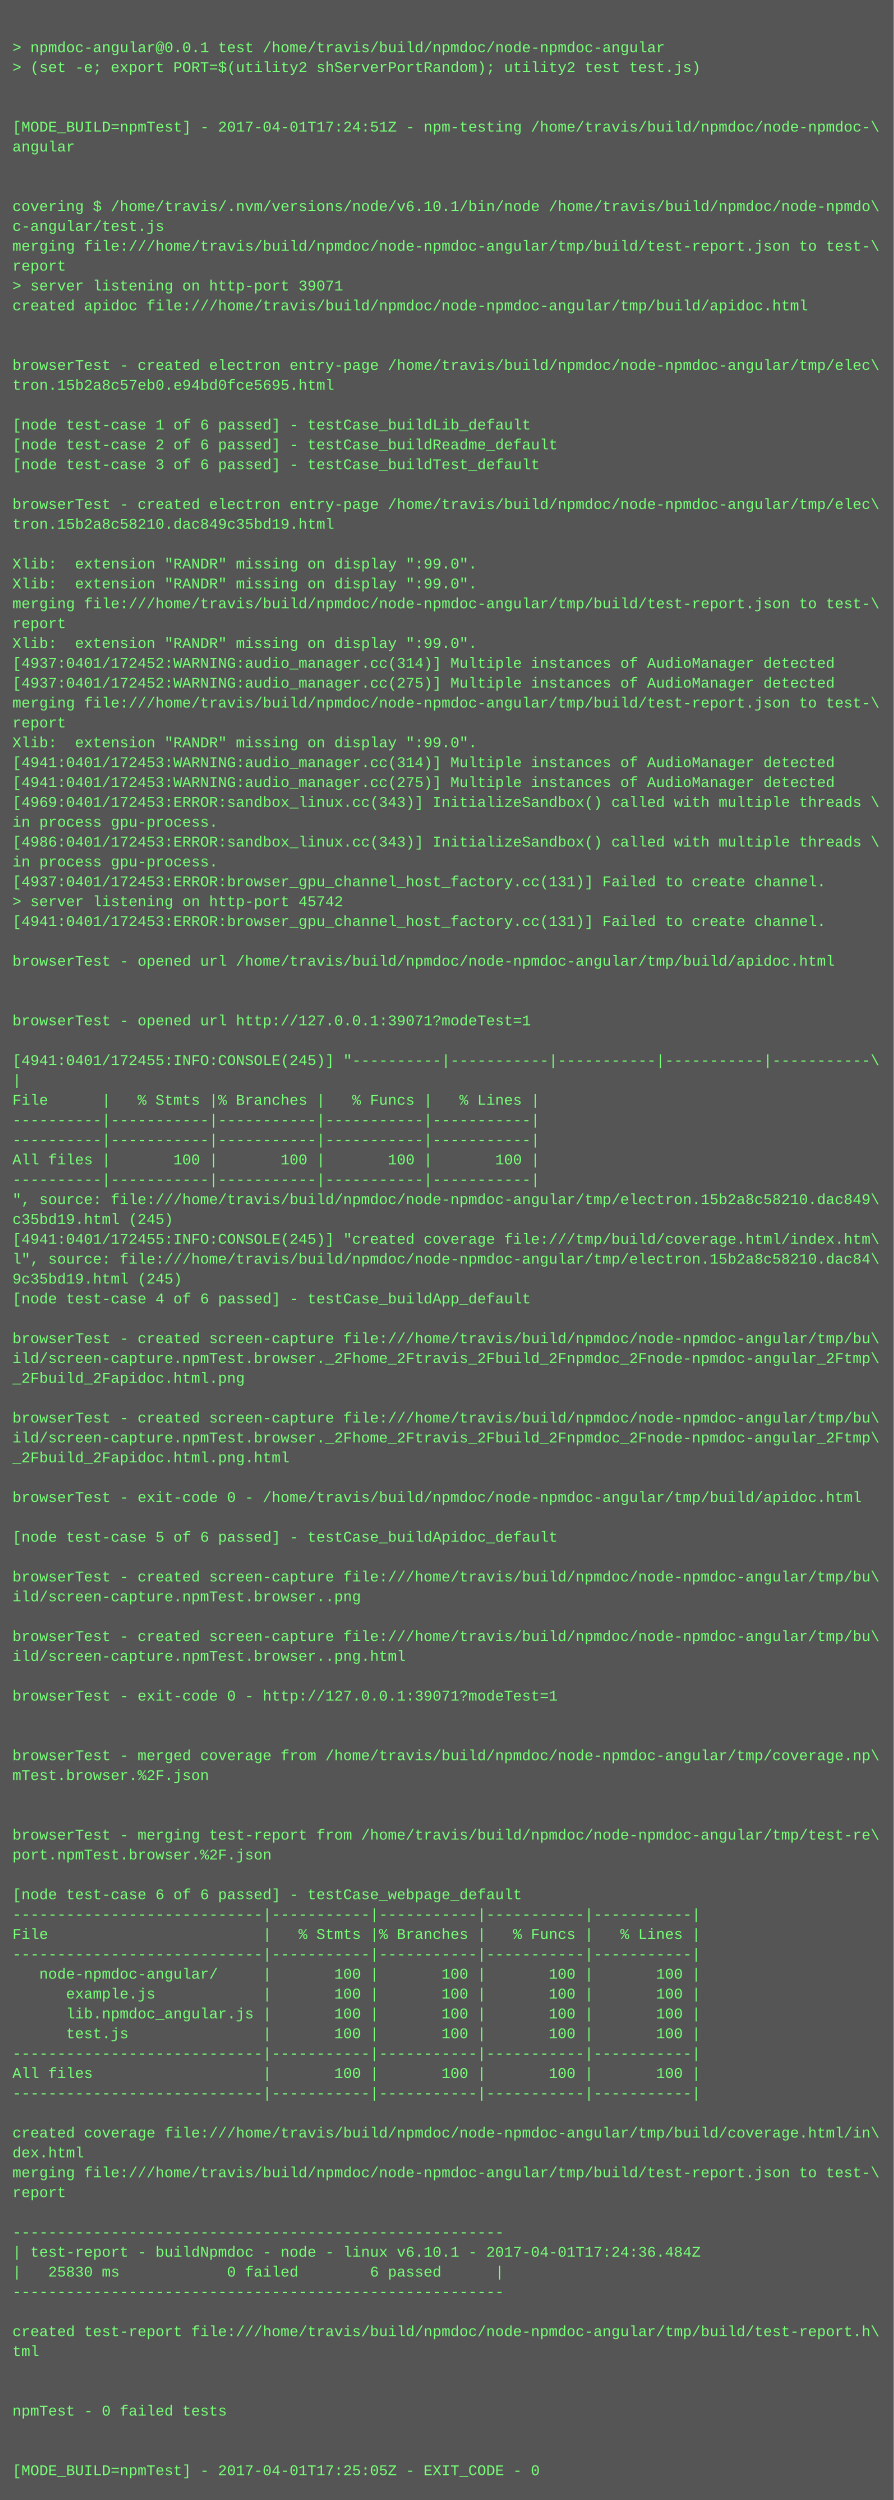
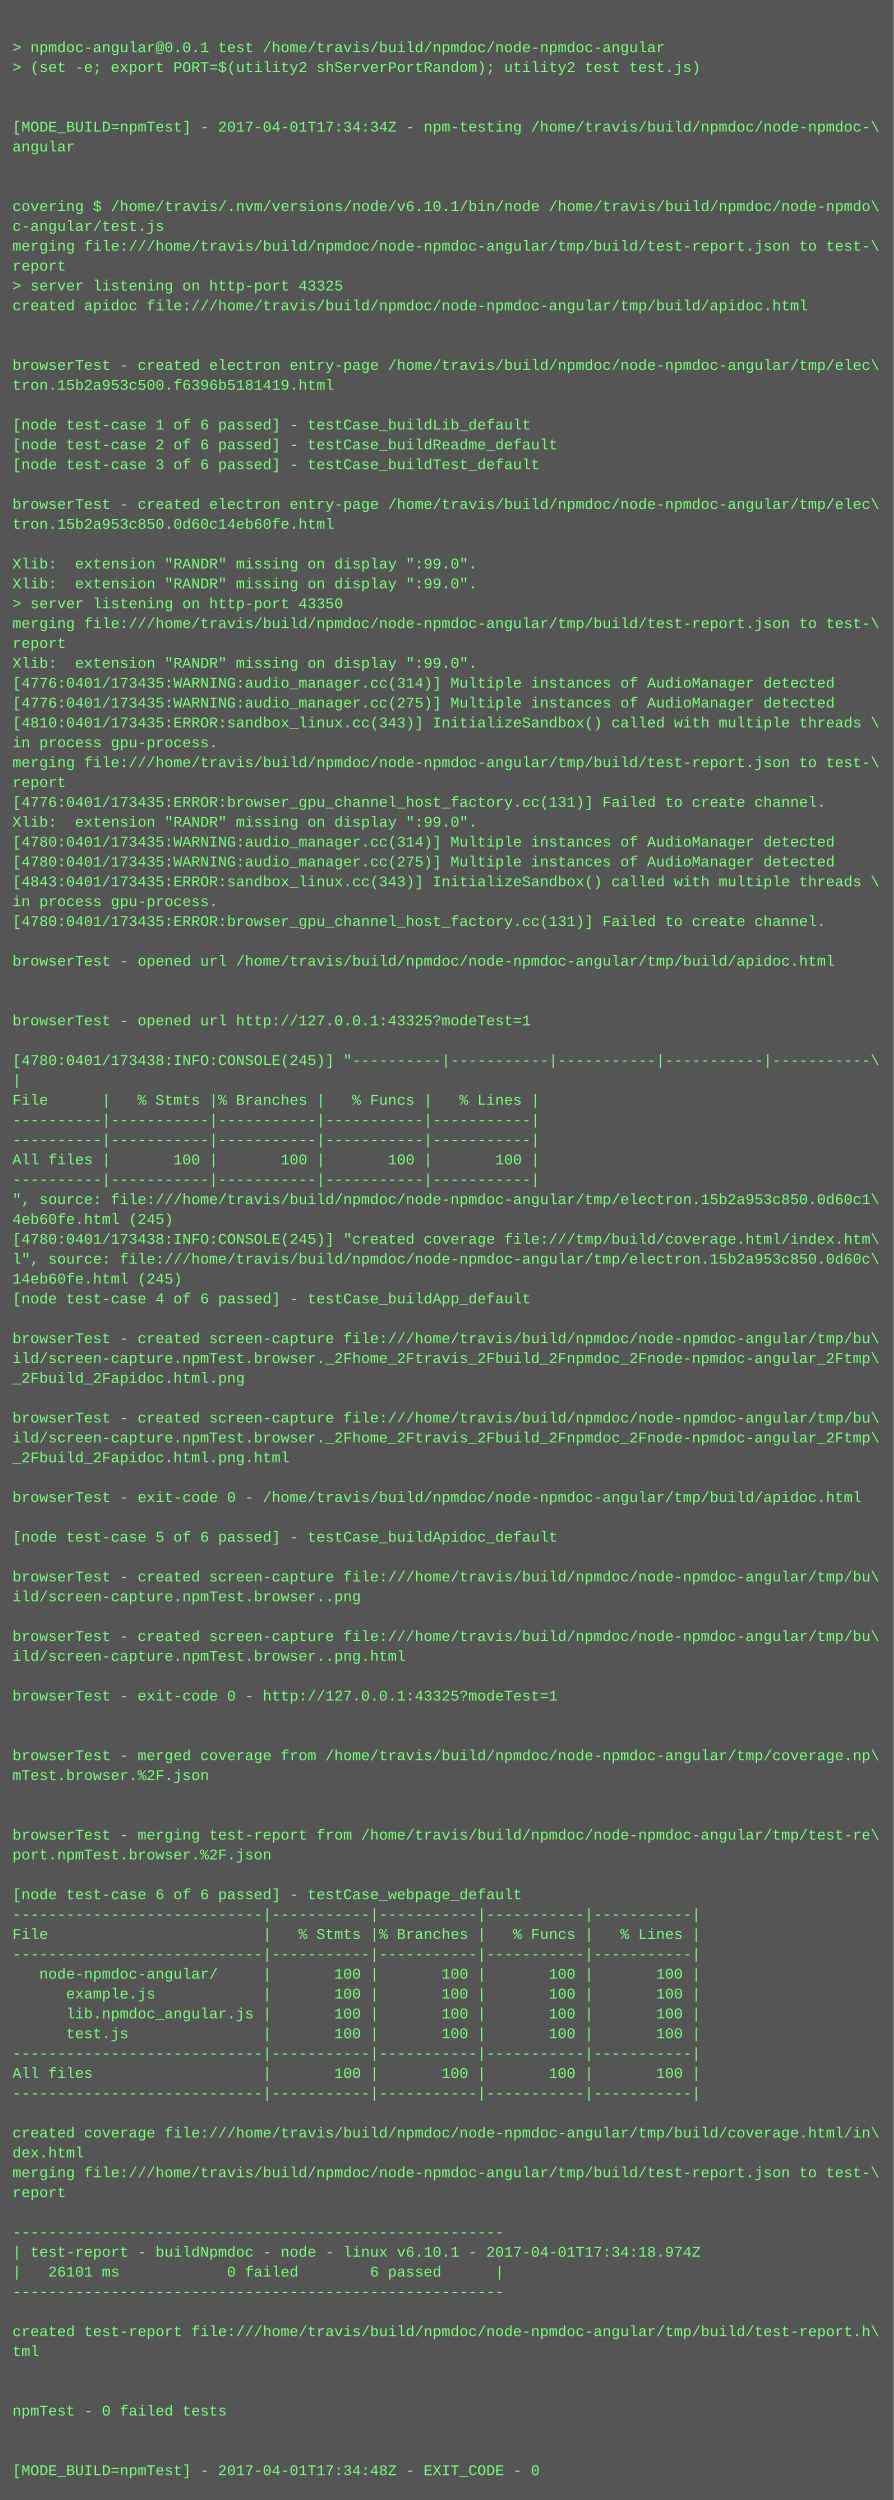
<svg xmlns="http://www.w3.org/2000/svg" height="2014" width="720">
  <rect height="2014" fill="#555" width="720" />
  <text fill="#7f7" font-family="Courier New" font-size="12" xml:space="preserve">
    <tspan x="10" y="26" />
    <tspan x="10" y="42">&gt; npmdoc-angular@0.0.1 test /home/travis/build/npmdoc/node-npmdoc-angular</tspan>
    <tspan x="10" y="58">&gt; (set -e; export PORT=$(utility2 shServerPortRandom); utility2 test test.js)</tspan>
    <tspan x="10" y="74" />
    <tspan x="10" y="90" />
-     <tspan x="10" y="106">[MODE_BUILD=npmTest] - 2017-04-01T17:24:51Z - npm-testing /home/travis/build/npmdoc/node-npmdoc-\</tspan>
+     <tspan x="10" y="106">[MODE_BUILD=npmTest] - 2017-04-01T17:34:34Z - npm-testing /home/travis/build/npmdoc/node-npmdoc-\</tspan>
    <tspan x="10" y="122">angular</tspan>
    <tspan x="10" y="138" />
    <tspan x="10" y="154" />
    <tspan x="10" y="170">covering $ /home/travis/.nvm/versions/node/v6.10.1/bin/node /home/travis/build/npmdoc/node-npmdo\</tspan>
    <tspan x="10" y="186">c-angular/test.js</tspan>
    <tspan x="10" y="202">merging file:///home/travis/build/npmdoc/node-npmdoc-angular/tmp/build/test-report.json to test-\</tspan>
    <tspan x="10" y="218">report</tspan>
-     <tspan x="10" y="234">&gt; server listening on http-port 39071</tspan>
+     <tspan x="10" y="234">&gt; server listening on http-port 43325</tspan>
    <tspan x="10" y="250">created apidoc file:///home/travis/build/npmdoc/node-npmdoc-angular/tmp/build/apidoc.html</tspan>
    <tspan x="10" y="266" />
    <tspan x="10" y="282" />
    <tspan x="10" y="298">browserTest - created electron entry-page /home/travis/build/npmdoc/node-npmdoc-angular/tmp/elec\</tspan>
-     <tspan x="10" y="314">tron.15b2a8c57eb0.e94bd0fce5695.html</tspan>
+     <tspan x="10" y="314">tron.15b2a953c500.f6396b5181419.html</tspan>
    <tspan x="10" y="330" />
    <tspan x="10" y="346">[node test-case 1 of 6 passed] - testCase_buildLib_default</tspan>
    <tspan x="10" y="362">[node test-case 2 of 6 passed] - testCase_buildReadme_default</tspan>
    <tspan x="10" y="378">[node test-case 3 of 6 passed] - testCase_buildTest_default</tspan>
    <tspan x="10" y="394" />
    <tspan x="10" y="410">browserTest - created electron entry-page /home/travis/build/npmdoc/node-npmdoc-angular/tmp/elec\</tspan>
-     <tspan x="10" y="426">tron.15b2a8c58210.dac849c35bd19.html</tspan>
+     <tspan x="10" y="426">tron.15b2a953c850.0d60c14eb60fe.html</tspan>
    <tspan x="10" y="442" />
    <tspan x="10" y="458">Xlib:  extension "RANDR" missing on display ":99.0".</tspan>
    <tspan x="10" y="474">Xlib:  extension "RANDR" missing on display ":99.0".</tspan>
-     <tspan x="10" y="490">merging file:///home/travis/build/npmdoc/node-npmdoc-angular/tmp/build/test-report.json to test-\</tspan>
-     <tspan x="10" y="506">report</tspan>
-     <tspan x="10" y="522">Xlib:  extension "RANDR" missing on display ":99.0".</tspan>
-     <tspan x="10" y="538">[4937:0401/172452:WARNING:audio_manager.cc(314)] Multiple instances of AudioManager detected</tspan>
-     <tspan x="10" y="554">[4937:0401/172452:WARNING:audio_manager.cc(275)] Multiple instances of AudioManager detected</tspan>
-     <tspan x="10" y="570">merging file:///home/travis/build/npmdoc/node-npmdoc-angular/tmp/build/test-report.json to test-\</tspan>
-     <tspan x="10" y="586">report</tspan>
-     <tspan x="10" y="602">Xlib:  extension "RANDR" missing on display ":99.0".</tspan>
-     <tspan x="10" y="618">[4941:0401/172453:WARNING:audio_manager.cc(314)] Multiple instances of AudioManager detected</tspan>
-     <tspan x="10" y="634">[4941:0401/172453:WARNING:audio_manager.cc(275)] Multiple instances of AudioManager detected</tspan>
-     <tspan x="10" y="650">[4969:0401/172453:ERROR:sandbox_linux.cc(343)] InitializeSandbox() called with multiple threads \</tspan>
-     <tspan x="10" y="666">in process gpu-process. </tspan>
-     <tspan x="10" y="682">[4986:0401/172453:ERROR:sandbox_linux.cc(343)] InitializeSandbox() called with multiple threads \</tspan>
-     <tspan x="10" y="698">in process gpu-process. </tspan>
-     <tspan x="10" y="714">[4937:0401/172453:ERROR:browser_gpu_channel_host_factory.cc(131)] Failed to create channel.</tspan>
-     <tspan x="10" y="730">&gt; server listening on http-port 45742</tspan>
-     <tspan x="10" y="746">[4941:0401/172453:ERROR:browser_gpu_channel_host_factory.cc(131)] Failed to create channel.</tspan>
+     <tspan x="10" y="490">&gt; server listening on http-port 43350</tspan>
+     <tspan x="10" y="506">merging file:///home/travis/build/npmdoc/node-npmdoc-angular/tmp/build/test-report.json to test-\</tspan>
+     <tspan x="10" y="522">report</tspan>
+     <tspan x="10" y="538">Xlib:  extension "RANDR" missing on display ":99.0".</tspan>
+     <tspan x="10" y="554">[4776:0401/173435:WARNING:audio_manager.cc(314)] Multiple instances of AudioManager detected</tspan>
+     <tspan x="10" y="570">[4776:0401/173435:WARNING:audio_manager.cc(275)] Multiple instances of AudioManager detected</tspan>
+     <tspan x="10" y="586">[4810:0401/173435:ERROR:sandbox_linux.cc(343)] InitializeSandbox() called with multiple threads \</tspan>
+     <tspan x="10" y="602">in process gpu-process. </tspan>
+     <tspan x="10" y="618">merging file:///home/travis/build/npmdoc/node-npmdoc-angular/tmp/build/test-report.json to test-\</tspan>
+     <tspan x="10" y="634">report</tspan>
+     <tspan x="10" y="650">[4776:0401/173435:ERROR:browser_gpu_channel_host_factory.cc(131)] Failed to create channel.</tspan>
+     <tspan x="10" y="666">Xlib:  extension "RANDR" missing on display ":99.0".</tspan>
+     <tspan x="10" y="682">[4780:0401/173435:WARNING:audio_manager.cc(314)] Multiple instances of AudioManager detected</tspan>
+     <tspan x="10" y="698">[4780:0401/173435:WARNING:audio_manager.cc(275)] Multiple instances of AudioManager detected</tspan>
+     <tspan x="10" y="714">[4843:0401/173435:ERROR:sandbox_linux.cc(343)] InitializeSandbox() called with multiple threads \</tspan>
+     <tspan x="10" y="730">in process gpu-process. </tspan>
+     <tspan x="10" y="746">[4780:0401/173435:ERROR:browser_gpu_channel_host_factory.cc(131)] Failed to create channel.</tspan>
    <tspan x="10" y="762" />
    <tspan x="10" y="778">browserTest - opened url /home/travis/build/npmdoc/node-npmdoc-angular/tmp/build/apidoc.html</tspan>
    <tspan x="10" y="794" />
    <tspan x="10" y="810" />
-     <tspan x="10" y="826">browserTest - opened url http://127.0.0.1:39071?modeTest=1</tspan>
+     <tspan x="10" y="826">browserTest - opened url http://127.0.0.1:43325?modeTest=1</tspan>
    <tspan x="10" y="842" />
-     <tspan x="10" y="858">[4941:0401/172455:INFO:CONSOLE(245)] "----------|-----------|-----------|-----------|-----------\</tspan>
+     <tspan x="10" y="858">[4780:0401/173438:INFO:CONSOLE(245)] "----------|-----------|-----------|-----------|-----------\</tspan>
    <tspan x="10" y="874">|</tspan>
    <tspan x="10" y="890">File      |   % Stmts |% Branches |   % Funcs |   % Lines |</tspan>
    <tspan x="10" y="906">----------|-----------|-----------|-----------|-----------|</tspan>
    <tspan x="10" y="922">----------|-----------|-----------|-----------|-----------|</tspan>
    <tspan x="10" y="938">All files |       100 |       100 |       100 |       100 |</tspan>
    <tspan x="10" y="954">----------|-----------|-----------|-----------|-----------|</tspan>
-     <tspan x="10" y="970">", source: file:///home/travis/build/npmdoc/node-npmdoc-angular/tmp/electron.15b2a8c58210.dac849\</tspan>
-     <tspan x="10" y="986">c35bd19.html (245)</tspan>
-     <tspan x="10" y="1002">[4941:0401/172455:INFO:CONSOLE(245)] "created coverage file:///tmp/build/coverage.html/index.htm\</tspan>
-     <tspan x="10" y="1018">l", source: file:///home/travis/build/npmdoc/node-npmdoc-angular/tmp/electron.15b2a8c58210.dac84\</tspan>
-     <tspan x="10" y="1034">9c35bd19.html (245)</tspan>
+     <tspan x="10" y="970">", source: file:///home/travis/build/npmdoc/node-npmdoc-angular/tmp/electron.15b2a953c850.0d60c1\</tspan>
+     <tspan x="10" y="986">4eb60fe.html (245)</tspan>
+     <tspan x="10" y="1002">[4780:0401/173438:INFO:CONSOLE(245)] "created coverage file:///tmp/build/coverage.html/index.htm\</tspan>
+     <tspan x="10" y="1018">l", source: file:///home/travis/build/npmdoc/node-npmdoc-angular/tmp/electron.15b2a953c850.0d60c\</tspan>
+     <tspan x="10" y="1034">14eb60fe.html (245)</tspan>
    <tspan x="10" y="1050">[node test-case 4 of 6 passed] - testCase_buildApp_default</tspan>
    <tspan x="10" y="1066" />
    <tspan x="10" y="1082">browserTest - created screen-capture file:///home/travis/build/npmdoc/node-npmdoc-angular/tmp/bu\</tspan>
    <tspan x="10" y="1098">ild/screen-capture.npmTest.browser._2Fhome_2Ftravis_2Fbuild_2Fnpmdoc_2Fnode-npmdoc-angular_2Ftmp\</tspan>
    <tspan x="10" y="1114">_2Fbuild_2Fapidoc.html.png</tspan>
    <tspan x="10" y="1130" />
    <tspan x="10" y="1146">browserTest - created screen-capture file:///home/travis/build/npmdoc/node-npmdoc-angular/tmp/bu\</tspan>
    <tspan x="10" y="1162">ild/screen-capture.npmTest.browser._2Fhome_2Ftravis_2Fbuild_2Fnpmdoc_2Fnode-npmdoc-angular_2Ftmp\</tspan>
    <tspan x="10" y="1178">_2Fbuild_2Fapidoc.html.png.html</tspan>
    <tspan x="10" y="1194" />
    <tspan x="10" y="1210">browserTest - exit-code 0 - /home/travis/build/npmdoc/node-npmdoc-angular/tmp/build/apidoc.html</tspan>
    <tspan x="10" y="1226" />
    <tspan x="10" y="1242">[node test-case 5 of 6 passed] - testCase_buildApidoc_default</tspan>
    <tspan x="10" y="1258" />
    <tspan x="10" y="1274">browserTest - created screen-capture file:///home/travis/build/npmdoc/node-npmdoc-angular/tmp/bu\</tspan>
    <tspan x="10" y="1290">ild/screen-capture.npmTest.browser..png</tspan>
    <tspan x="10" y="1306" />
    <tspan x="10" y="1322">browserTest - created screen-capture file:///home/travis/build/npmdoc/node-npmdoc-angular/tmp/bu\</tspan>
    <tspan x="10" y="1338">ild/screen-capture.npmTest.browser..png.html</tspan>
    <tspan x="10" y="1354" />
-     <tspan x="10" y="1370">browserTest - exit-code 0 - http://127.0.0.1:39071?modeTest=1</tspan>
+     <tspan x="10" y="1370">browserTest - exit-code 0 - http://127.0.0.1:43325?modeTest=1</tspan>
    <tspan x="10" y="1386" />
    <tspan x="10" y="1402" />
    <tspan x="10" y="1418">browserTest - merged coverage from /home/travis/build/npmdoc/node-npmdoc-angular/tmp/coverage.np\</tspan>
    <tspan x="10" y="1434">mTest.browser.%2F.json</tspan>
    <tspan x="10" y="1450" />
    <tspan x="10" y="1466" />
    <tspan x="10" y="1482">browserTest - merging test-report from /home/travis/build/npmdoc/node-npmdoc-angular/tmp/test-re\</tspan>
    <tspan x="10" y="1498">port.npmTest.browser.%2F.json</tspan>
    <tspan x="10" y="1514" />
    <tspan x="10" y="1530">[node test-case 6 of 6 passed] - testCase_webpage_default</tspan>
    <tspan x="10" y="1546">----------------------------|-----------|-----------|-----------|-----------|</tspan>
    <tspan x="10" y="1562">File                        |   % Stmts |% Branches |   % Funcs |   % Lines |</tspan>
    <tspan x="10" y="1578">----------------------------|-----------|-----------|-----------|-----------|</tspan>
    <tspan x="10" y="1594">   node-npmdoc-angular/     |       100 |       100 |       100 |       100 |</tspan>
    <tspan x="10" y="1610">      example.js            |       100 |       100 |       100 |       100 |</tspan>
    <tspan x="10" y="1626">      lib.npmdoc_angular.js |       100 |       100 |       100 |       100 |</tspan>
    <tspan x="10" y="1642">      test.js               |       100 |       100 |       100 |       100 |</tspan>
    <tspan x="10" y="1658">----------------------------|-----------|-----------|-----------|-----------|</tspan>
    <tspan x="10" y="1674">All files                   |       100 |       100 |       100 |       100 |</tspan>
    <tspan x="10" y="1690">----------------------------|-----------|-----------|-----------|-----------|</tspan>
    <tspan x="10" y="1706" />
    <tspan x="10" y="1722">created coverage file:///home/travis/build/npmdoc/node-npmdoc-angular/tmp/build/coverage.html/in\</tspan>
    <tspan x="10" y="1738">dex.html</tspan>
    <tspan x="10" y="1754">merging file:///home/travis/build/npmdoc/node-npmdoc-angular/tmp/build/test-report.json to test-\</tspan>
    <tspan x="10" y="1770">report</tspan>
    <tspan x="10" y="1786" />
    <tspan x="10" y="1802">-------------------------------------------------------</tspan>
-     <tspan x="10" y="1818">| test-report - buildNpmdoc - node - linux v6.10.1 - 2017-04-01T17:24:36.484Z</tspan>
-     <tspan x="10" y="1834">|   25830 ms            0 failed        6 passed      |</tspan>
+     <tspan x="10" y="1818">| test-report - buildNpmdoc - node - linux v6.10.1 - 2017-04-01T17:34:18.974Z</tspan>
+     <tspan x="10" y="1834">|   26101 ms            0 failed        6 passed      |</tspan>
    <tspan x="10" y="1850">-------------------------------------------------------</tspan>
    <tspan x="10" y="1866" />
    <tspan x="10" y="1882">created test-report file:///home/travis/build/npmdoc/node-npmdoc-angular/tmp/build/test-report.h\</tspan>
    <tspan x="10" y="1898">tml</tspan>
    <tspan x="10" y="1914" />
    <tspan x="10" y="1930" />
    <tspan x="10" y="1946">npmTest - 0 failed tests</tspan>
    <tspan x="10" y="1962" />
    <tspan x="10" y="1978" />
-     <tspan x="10" y="1994">[MODE_BUILD=npmTest] - 2017-04-01T17:25:05Z - EXIT_CODE - 0</tspan>
+     <tspan x="10" y="1994">[MODE_BUILD=npmTest] - 2017-04-01T17:34:48Z - EXIT_CODE - 0</tspan>
  </text>
</svg>
